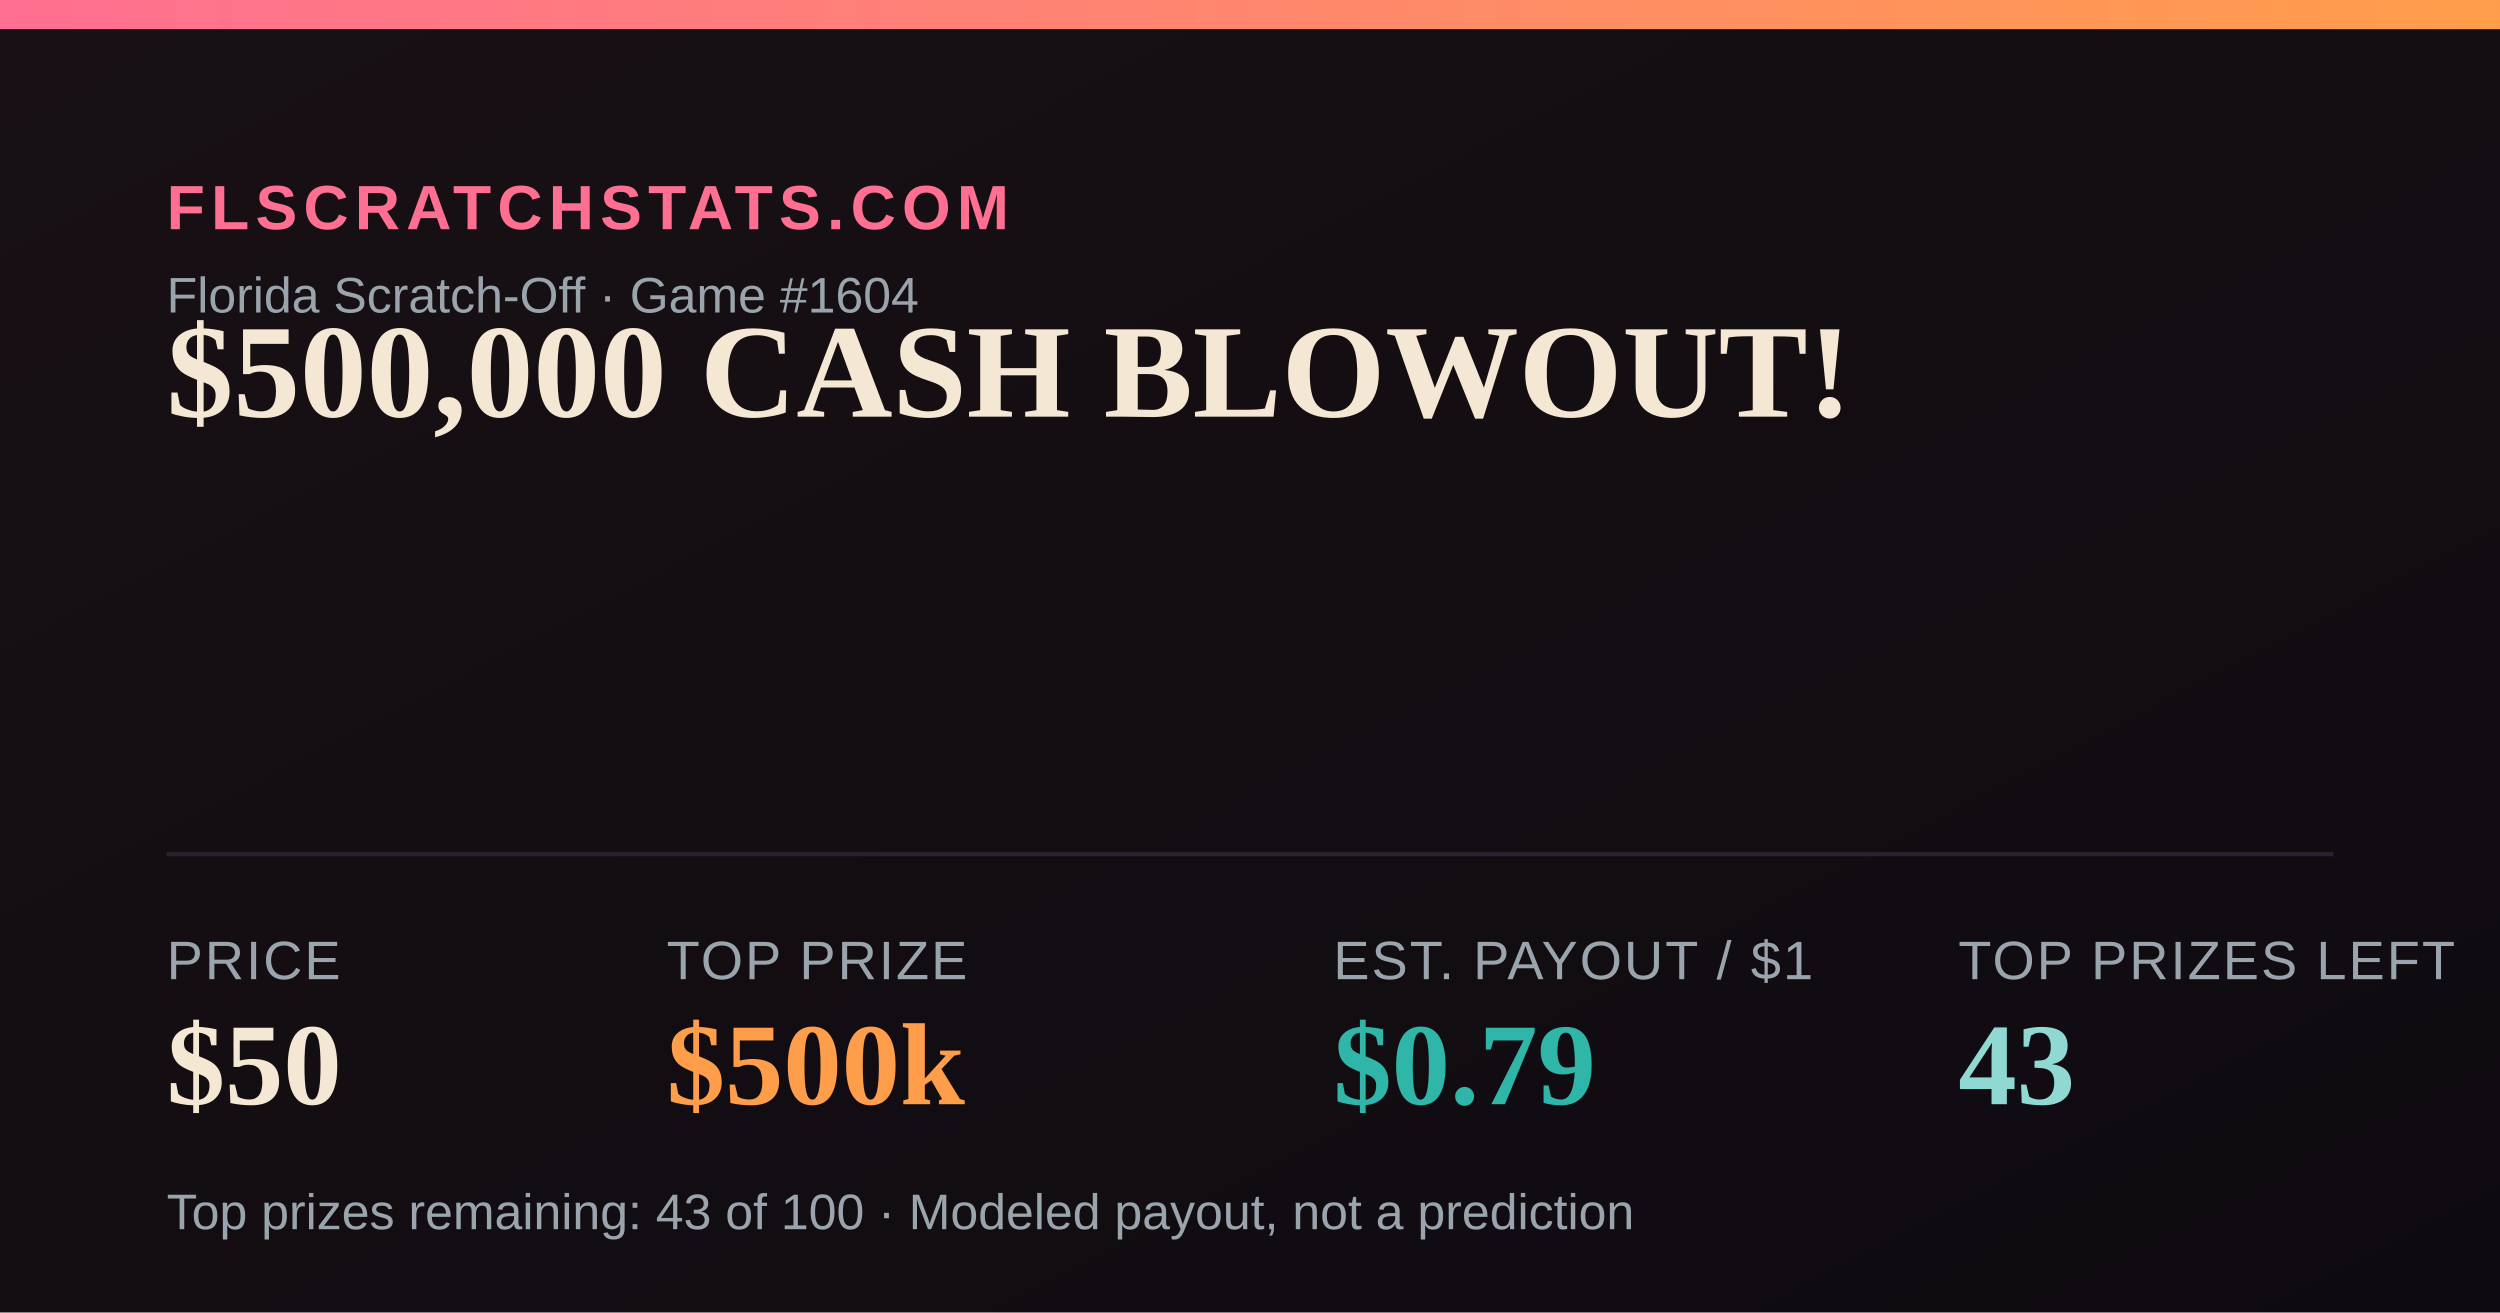
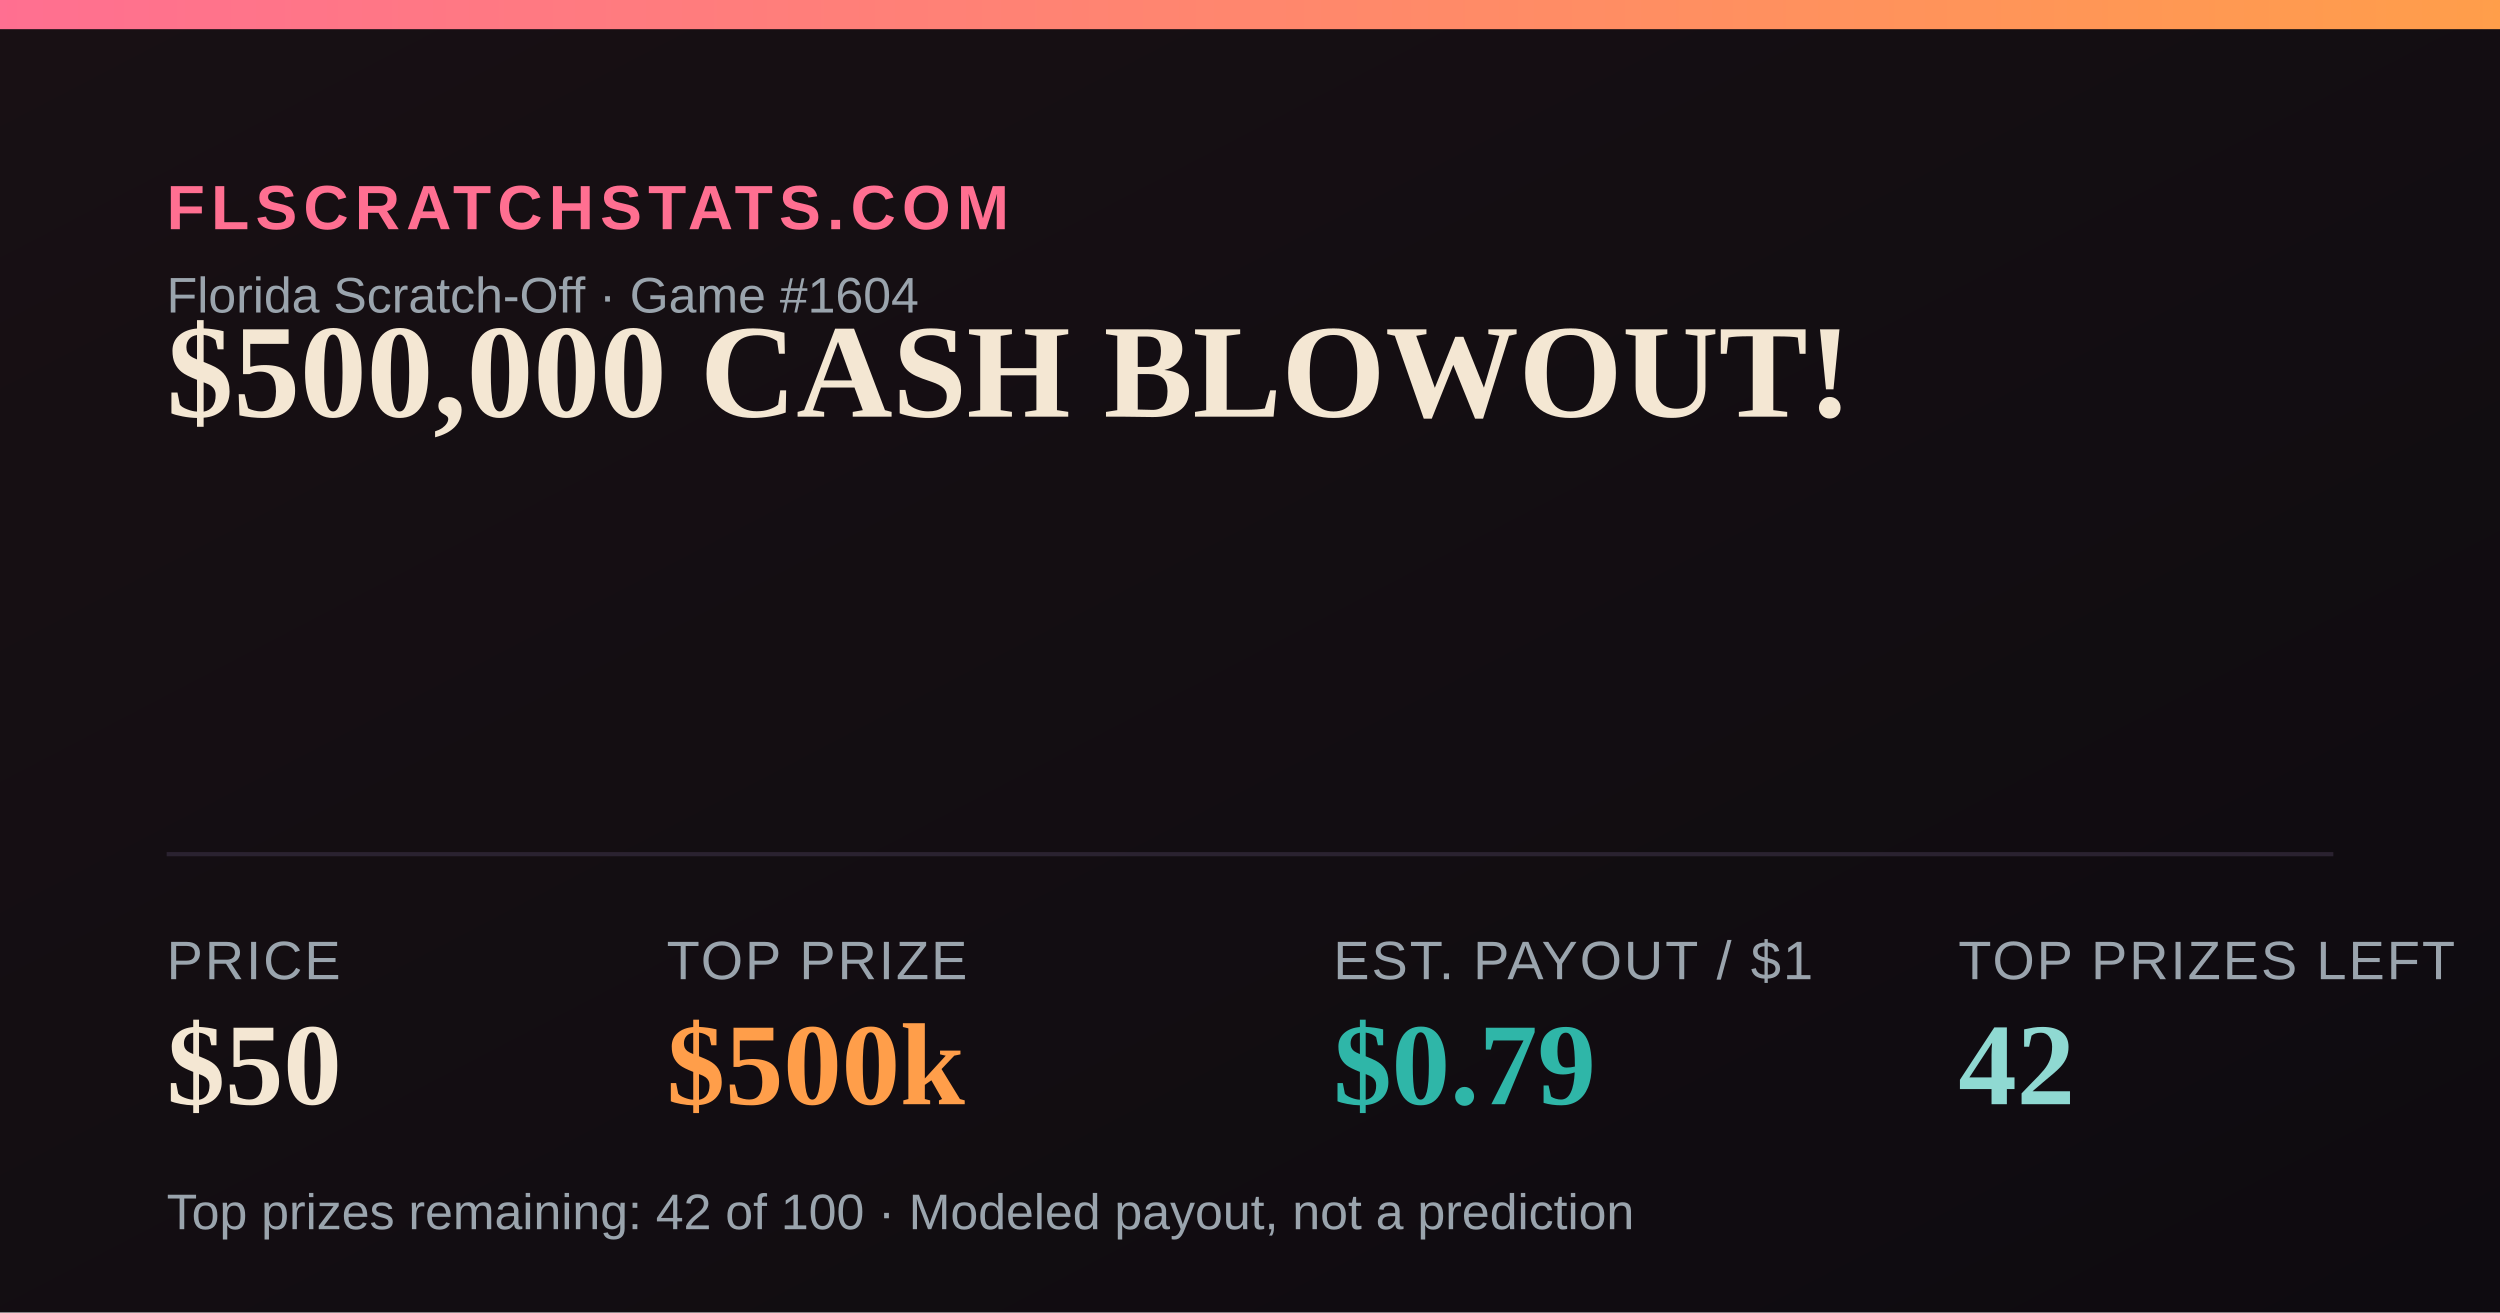
<svg xmlns="http://www.w3.org/2000/svg" width="1200" height="630" viewBox="0 0 1200 630">
  <defs>
    <linearGradient id="bg" x1="0" y1="0" x2="1" y2="1">
      <stop offset="0" stop-color="#181014" />
      <stop offset="1" stop-color="#0e0b10" />
    </linearGradient>
    <linearGradient id="accent" x1="0" y1="0" x2="1" y2="0">
      <stop offset="0" stop-color="#FF6F91" />
      <stop offset="1" stop-color="#FF9E4A" />
    </linearGradient>
  </defs>
  <rect width="1200" height="630" fill="url(#bg)" />
  <rect x="0" y="0" width="1200" height="14" fill="url(#accent)" />
  <text x="80" y="110" font-family="Arial,Helvetica,sans-serif" font-size="30" fill="#FF6F91" letter-spacing="3" font-weight="700">FLSCRATCHSTATS.COM</text>
  <text x="80" y="150" font-family="Arial,Helvetica,sans-serif" font-size="24" fill="#9aa4ad">Florida Scratch-Off · Game #1604</text>
  <text x="80" y="200" font-family="Georgia,'Times New Roman',serif" font-size="64" font-weight="700" fill="#F4E7D3">$500,000 CASH BLOWOUT!</text>
  <line x1="80" y1="410" x2="1120" y2="410" stroke="#2a2230" stroke-width="2" />
  <text x="80" y="470" font-family="Arial,Helvetica,sans-serif" font-size="26" fill="#9aa4ad" letter-spacing="1">PRICE</text>
  <text x="80" y="530" font-family="Georgia,'Times New Roman',serif" font-size="56" font-weight="700" fill="#F4E7D3">$50</text>
  <text x="320" y="470" font-family="Arial,Helvetica,sans-serif" font-size="26" fill="#9aa4ad" letter-spacing="1">TOP PRIZE</text>
  <text x="320" y="530" font-family="Georgia,'Times New Roman',serif" font-size="56" font-weight="700" fill="#FF9E4A">$500k</text>
  <text x="640" y="470" font-family="Arial,Helvetica,sans-serif" font-size="26" fill="#9aa4ad" letter-spacing="1">EST. PAYOUT / $1</text>
  <text x="640" y="530" font-family="Georgia,'Times New Roman',serif" font-size="56" font-weight="700" fill="#2FB6A8">$0.79</text>
  <text x="940" y="470" font-family="Arial,Helvetica,sans-serif" font-size="26" fill="#9aa4ad" letter-spacing="1">TOP PRIZES LEFT</text>
-   <text x="940" y="530" font-family="Georgia,'Times New Roman',serif" font-size="56" font-weight="700" fill="#8FD9D2">43</text>
-   <text x="80" y="590" font-family="Arial,Helvetica,sans-serif" font-size="24" fill="#9aa4ad">Top prizes remaining: 43 of 100 · Modeled payout, not a prediction</text>
+   <text x="940" y="530" font-family="Georgia,'Times New Roman',serif" font-size="56" font-weight="700" fill="#8FD9D2">42</text>
+   <text x="80" y="590" font-family="Arial,Helvetica,sans-serif" font-size="24" fill="#9aa4ad">Top prizes remaining: 42 of 100 · Modeled payout, not a prediction</text>
</svg>
